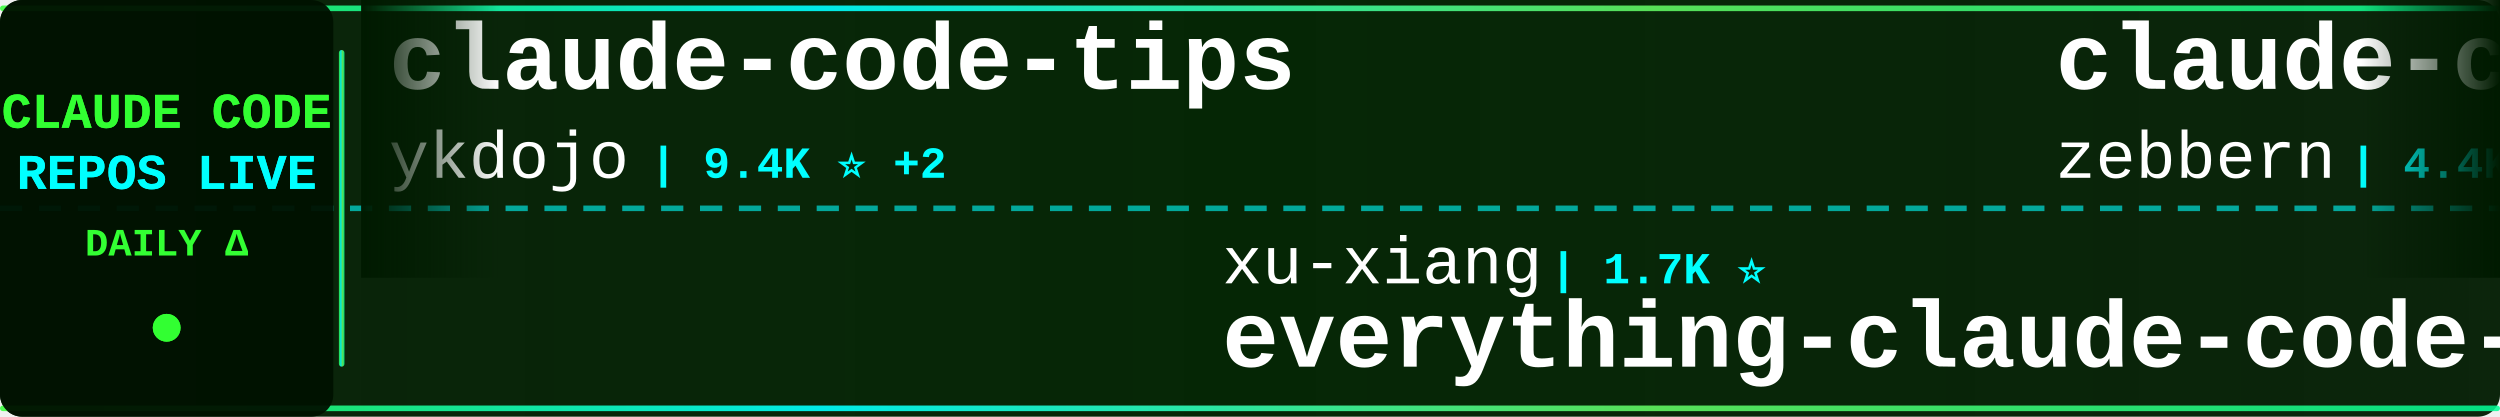
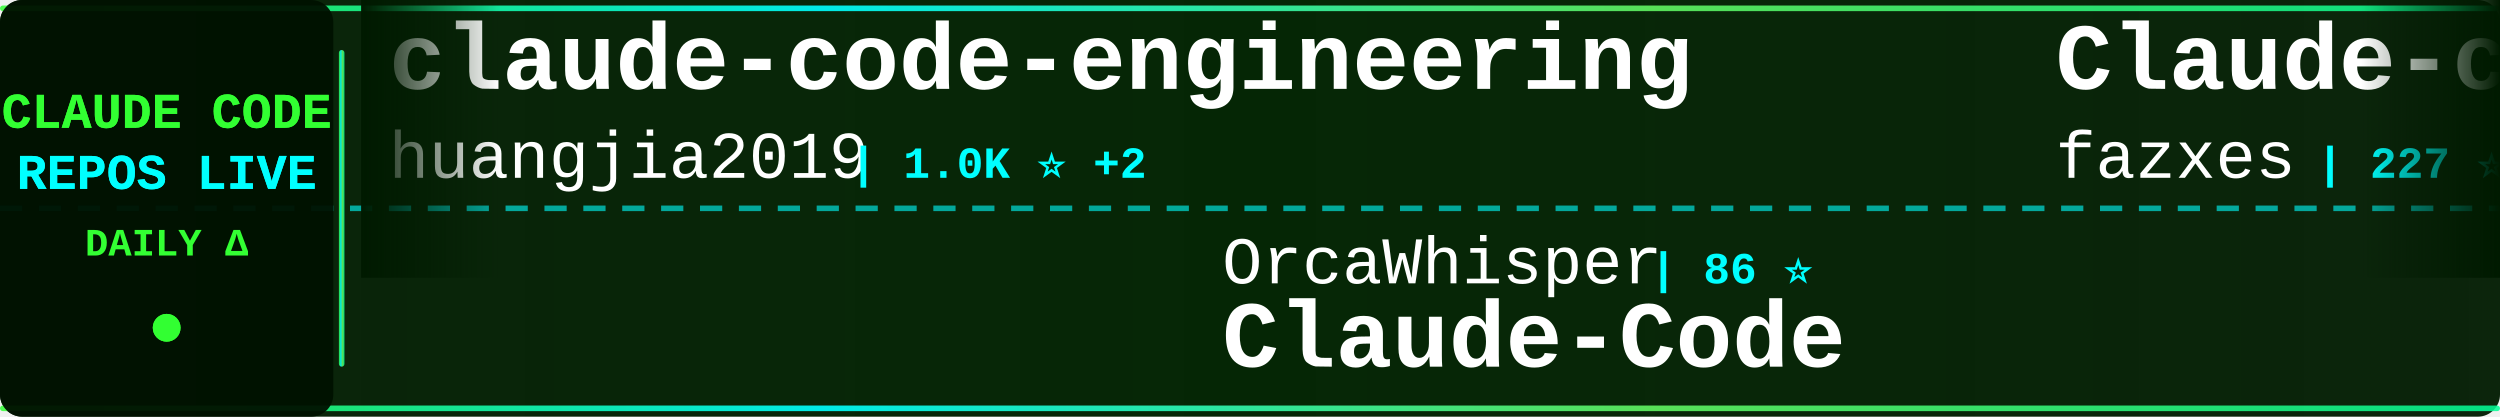
<svg xmlns="http://www.w3.org/2000/svg" width="900" height="150">
  <defs>
    <linearGradient id="tickerBg" x1="0%" y1="0%" x2="100%" y2="0%">
      <stop offset="0%" style="stop-color:#001a00;stop-opacity:0.95" />
      <stop offset="50%" style="stop-color:#002200;stop-opacity:0.98" />
      <stop offset="100%" style="stop-color:#001a00;stop-opacity:0.95" />
    </linearGradient>
    <linearGradient id="borderGrad" x1="0%" y1="0%" x2="100%" y2="0%">
      <stop offset="0%" style="stop-color:#33ff33;stop-opacity:0.85">
        <animate attributeName="stop-opacity" values="0.85;1;0.85" dur="2s" repeatCount="indefinite" />
      </stop>
      <stop offset="33%" style="stop-color:#00ffff;stop-opacity:0.9">
        <animate attributeName="stop-opacity" values="0.9;1;0.9" dur="2.2s" repeatCount="indefinite" />
      </stop>
      <stop offset="66%" style="stop-color:#66ff66;stop-opacity:0.85">
        <animate attributeName="stop-opacity" values="0.85;1;0.85" dur="1.8s" repeatCount="indefinite" />
      </stop>
      <stop offset="100%" style="stop-color:#00ff99;stop-opacity:0.85">
        <animate attributeName="stop-opacity" values="0.85;1;0.85" dur="2s" repeatCount="indefinite" />
      </stop>
    </linearGradient>
    <filter id="textGlow">
      <feGaussianBlur stdDeviation="0.1" result="coloredBlur" />
      <feMerge>
        <feMergeNode in="coloredBlur" />
        <feMergeNode in="SourceGraphic" />
      </feMerge>
    </filter>
    <filter id="metricGlow">
      <feGaussianBlur stdDeviation="0.2" result="coloredBlur" />
      <feMerge>
        <feMergeNode in="coloredBlur" />
        <feMergeNode in="SourceGraphic" />
      </feMerge>
    </filter>
    <linearGradient id="leftFade" x1="0%" y1="0%" x2="100%" y2="0%">
      <stop offset="0%" style="stop-color:#001a00;stop-opacity:1" />
      <stop offset="100%" style="stop-color:#001a00;stop-opacity:0" />
    </linearGradient>
    <linearGradient id="rightFade" x1="0%" y1="0%" x2="100%" y2="0%">
      <stop offset="0%" style="stop-color:#001a00;stop-opacity:0" />
      <stop offset="100%" style="stop-color:#001a00;stop-opacity:1" />
    </linearGradient>
  </defs>
  <rect width="900" height="150" fill="url(#tickerBg)" rx="8" />
  <rect x="0" y="2" width="900" height="2" fill="url(#borderGrad)" rx="1" />
  <rect x="0" y="146" width="900" height="2" fill="url(#borderGrad)" rx="1" />
  <line x1="0" y1="75" x2="900" y2="75" stroke="#00ffff" stroke-width="2" stroke-dasharray="8 6" opacity="0.6" />
  <rect x="0" y="0" width="120" height="150" fill="#001100" opacity="0.95" rx="8" />
  <text x="60" y="46" font-family="'Courier New', monospace" font-size="18" font-weight="bold" fill="#33ff33" text-anchor="middle" filter="url(#textGlow)">
    CLAUDE CODE
  </text>
  <text x="60" y="68" font-family="'Courier New', monospace" font-size="18" font-weight="bold" fill="#00ffff" text-anchor="middle" filter="url(#textGlow)">
    REPOS LIVE
  </text>
  <text x="60" y="92" font-family="'Courier New', monospace" font-size="14" font-weight="bold" fill="#33ff33" text-anchor="middle">
    DAILY Δ
  </text>
  <circle cx="60" cy="118" r="5" fill="#33ff33" filter="url(#metricGlow)">
    <animate attributeName="r" values="4;6;4" dur="1.5s" repeatCount="indefinite" />
    <animate attributeName="opacity" values="0.6;1;0.6" dur="1.5s" repeatCount="indefinite" />
  </circle>
  <rect x="122" y="18" width="2" height="114" fill="url(#borderGrad)" rx="1" />
  <clipPath id="tickerClip">
    <rect x="130" y="0" width="770" height="150" />
  </clipPath>
  <g clip-path="url(#tickerClip)">
    <g id="tickerItems">
      <animateTransform attributeName="transform" attributeType="XML" type="translate" from="0 0" to="-3000 0" dur="54s" repeatCount="indefinite" />
      <g transform="translate(0, 0)">
-         <text x="140" y="32" font-family="'Courier New', monospace" font-size="34" font-weight="bold" fill="#ffffff">claude-code-tips</text>
-         <text x="140" y="64" font-family="'Courier New', monospace" font-size="24" font-weight="normal" fill="#ffffff" opacity="1.0">ykdojo</text>
-         <text x="234" y="64" font-family="'Courier New', monospace" font-size="16" font-weight="bold" fill="#00ffff"> | 9.4K ⭐ +2</text>
+         <text x="140" y="32" font-family="'Courier New', monospace" font-size="34" font-weight="bold" fill="#ffffff">claude-code-engineering</text>
+         <text x="140" y="64" font-family="'Courier New', monospace" font-size="24" font-weight="normal" fill="#ffffff" opacity="1.0">huangjia2019</text>
+         <text x="306" y="64" font-family="'Courier New', monospace" font-size="16" font-weight="bold" fill="#00ffff"> | 1.0K ⭐ +2</text>
      </g>
      <g transform="translate(300, 0)">
-         <text x="140" y="102" font-family="'Courier New', monospace" font-size="24" font-weight="normal" fill="#ffffff" opacity="1.0">xu-xiang</text>
-         <text x="258" y="102" font-family="'Courier New', monospace" font-size="16" font-weight="bold" fill="#00ffff"> | 1.7K ⭐</text>
-         <text x="140" y="132" font-family="'Courier New', monospace" font-size="34" font-weight="bold" fill="#ffffff">everything-claude-code-z...</text>
+         <text x="140" y="102" font-family="'Courier New', monospace" font-size="24" font-weight="normal" fill="#ffffff" opacity="1.0">OrcaWhisper</text>
+         <text x="294" y="102" font-family="'Courier New', monospace" font-size="16" font-weight="bold" fill="#00ffff"> | 86 ⭐</text>
+         <text x="140" y="132" font-family="'Courier New', monospace" font-size="34" font-weight="bold" fill="#ffffff">Claude-Code</text>
      </g>
      <g transform="translate(600, 0)">
-         <text x="140" y="32" font-family="'Courier New', monospace" font-size="34" font-weight="bold" fill="#ffffff">claude-code-guide</text>
-         <text x="140" y="64" font-family="'Courier New', monospace" font-size="24" font-weight="normal" fill="#ffffff" opacity="1.0">zebbern</text>
-         <text x="246" y="64" font-family="'Courier New', monospace" font-size="16" font-weight="bold" fill="#00ffff"> | 4.4K ⭐</text>
+         <text x="140" y="32" font-family="'Courier New', monospace" font-size="34" font-weight="bold" fill="#ffffff">Claude-code</text>
+         <text x="140" y="64" font-family="'Courier New', monospace" font-size="24" font-weight="normal" fill="#ffffff" opacity="1.0">fazxes</text>
+         <text x="234" y="64" font-family="'Courier New', monospace" font-size="16" font-weight="bold" fill="#00ffff"> | 227 ⭐</text>
      </g>
      <g transform="translate(900, 0)">
-         <text x="140" y="102" font-family="'Courier New', monospace" font-size="24" font-weight="normal" fill="#ffffff" opacity="1.0">lorryjovens-hub</text>
-         <text x="342" y="102" font-family="'Courier New', monospace" font-size="16" font-weight="bold" fill="#00ffff"> | 1.7K ⭐</text>
-         <text x="140" y="132" font-family="'Courier New', monospace" font-size="34" font-weight="bold" fill="#ffffff">claude-code-rust</text>
+         <text x="140" y="102" font-family="'Courier New', monospace" font-size="24" font-weight="normal" fill="#ffffff" opacity="1.0">hangsman</text>
+         <text x="258" y="102" font-family="'Courier New', monospace" font-size="16" font-weight="bold" fill="#00ffff"> | 787 ⭐</text>
+         <text x="140" y="132" font-family="'Courier New', monospace" font-size="34" font-weight="bold" fill="#ffffff">claude-code-source</text>
      </g>
      <g transform="translate(1200, 0)">
-         <text x="140" y="32" font-family="'Courier New', monospace" font-size="34" font-weight="bold" fill="#ffffff">claude-code-security-rev...</text>
-         <text x="140" y="64" font-family="'Courier New', monospace" font-size="24" font-weight="normal" fill="#ffffff" opacity="1.0">anthropics</text>
-         <text x="282" y="64" font-family="'Courier New', monospace" font-size="16" font-weight="bold" fill="#00ffff"> | 5.6K ⭐ +4</text>
+         <text x="140" y="32" font-family="'Courier New', monospace" font-size="34" font-weight="bold" fill="#ffffff">claude_code_src</text>
+         <text x="140" y="64" font-family="'Courier New', monospace" font-size="24" font-weight="normal" fill="#ffffff" opacity="1.0">ponponon</text>
+         <text x="258" y="64" font-family="'Courier New', monospace" font-size="16" font-weight="bold" fill="#00ffff"> | 2.3K ⭐</text>
      </g>
      <g transform="translate(1500, 0)">
-         <text x="140" y="102" font-family="'Courier New', monospace" font-size="24" font-weight="normal" fill="#ffffff" opacity="1.0">huangjia2019</text>
-         <text x="306" y="102" font-family="'Courier New', monospace" font-size="16" font-weight="bold" fill="#00ffff"> | 1.0K ⭐</text>
-         <text x="140" y="132" font-family="'Courier New', monospace" font-size="34" font-weight="bold" fill="#ffffff">claude-code-engineering</text>
+         <text x="140" y="102" font-family="'Courier New', monospace" font-size="24" font-weight="normal" fill="#ffffff" opacity="1.0">affaan-m</text>
+         <text x="258" y="102" font-family="'Courier New', monospace" font-size="16" font-weight="bold" fill="#00ffff"> | 232.9K ⭐ +41</text>
+         <text x="140" y="132" font-family="'Courier New', monospace" font-size="34" font-weight="bold" fill="#ffffff">ECC</text>
      </g>
      <g transform="translate(1800, 0)">
-         <text x="140" y="32" font-family="'Courier New', monospace" font-size="34" font-weight="bold" fill="#ffffff">Claude-Code-Source-Study</text>
-         <text x="140" y="64" font-family="'Courier New', monospace" font-size="24" font-weight="normal" fill="#ffffff" opacity="1.0">luyao618</text>
-         <text x="258" y="64" font-family="'Courier New', monospace" font-size="16" font-weight="bold" fill="#00ffff"> | 1.6K ⭐</text>
+         <text x="140" y="32" font-family="'Courier New', monospace" font-size="34" font-weight="bold" fill="#ffffff">claude-howto</text>
+         <text x="140" y="64" font-family="'Courier New', monospace" font-size="24" font-weight="normal" fill="#ffffff" opacity="1.0">luongnv89</text>
+         <text x="270" y="64" font-family="'Courier New', monospace" font-size="16" font-weight="bold" fill="#00ffff"> | 40.5K ⭐ +6</text>
      </g>
      <g transform="translate(2100, 0)">
-         <text x="140" y="102" font-family="'Courier New', monospace" font-size="24" font-weight="normal" fill="#ffffff" opacity="1.0">disler</text>
-         <text x="234" y="102" font-family="'Courier New', monospace" font-size="16" font-weight="bold" fill="#00ffff"> | 3.8K ⭐</text>
-         <text x="140" y="132" font-family="'Courier New', monospace" font-size="34" font-weight="bold" fill="#ffffff">claude-code-hooks-master...</text>
+         <text x="140" y="102" font-family="'Courier New', monospace" font-size="24" font-weight="normal" fill="#ffffff" opacity="1.0">feiskyer</text>
+         <text x="258" y="102" font-family="'Courier New', monospace" font-size="16" font-weight="bold" fill="#00ffff"> | 1.6K ⭐</text>
+         <text x="140" y="132" font-family="'Courier New', monospace" font-size="34" font-weight="bold" fill="#ffffff">claude-code-settings</text>
      </g>
      <g transform="translate(2400, 0)">
-         <text x="140" y="32" font-family="'Courier New', monospace" font-size="34" font-weight="bold" fill="#ffffff">Claude-Code</text>
-         <text x="140" y="64" font-family="'Courier New', monospace" font-size="24" font-weight="normal" fill="#ffffff" opacity="1.0">pengchengneo</text>
-         <text x="306" y="64" font-family="'Courier New', monospace" font-size="16" font-weight="bold" fill="#00ffff"> | 1.7K ⭐</text>
+         <text x="140" y="32" font-family="'Courier New', monospace" font-size="34" font-weight="bold" fill="#ffffff">awesome-claude-code-suba...</text>
+         <text x="140" y="64" font-family="'Courier New', monospace" font-size="24" font-weight="normal" fill="#ffffff" opacity="1.0">VoltAgent</text>
+         <text x="270" y="64" font-family="'Courier New', monospace" font-size="16" font-weight="bold" fill="#00ffff"> | 23.7K ⭐ +4</text>
      </g>
      <g transform="translate(2700, 0)">
-         <text x="140" y="102" font-family="'Courier New', monospace" font-size="24" font-weight="normal" fill="#ffffff" opacity="1.0">luongnv89</text>
-         <text x="270" y="102" font-family="'Courier New', monospace" font-size="16" font-weight="bold" fill="#00ffff"> | 40.5K ⭐ +4</text>
-         <text x="140" y="132" font-family="'Courier New', monospace" font-size="34" font-weight="bold" fill="#ffffff">claude-howto</text>
+         <text x="140" y="102" font-family="'Courier New', monospace" font-size="24" font-weight="normal" fill="#ffffff" opacity="1.0">ChinaSiro</text>
+         <text x="270" y="102" font-family="'Courier New', monospace" font-size="16" font-weight="bold" fill="#00ffff"> | 9.6K ⭐ +1</text>
+         <text x="140" y="132" font-family="'Courier New', monospace" font-size="34" font-weight="bold" fill="#ffffff">claude-code-sourcemap</text>
      </g>
      <g transform="translate(3000, 0)">
-         <text x="140" y="32" font-family="'Courier New', monospace" font-size="34" font-weight="bold" fill="#ffffff">claude-code-tips</text>
-         <text x="140" y="64" font-family="'Courier New', monospace" font-size="24" font-weight="normal" fill="#ffffff" opacity="1.0">ykdojo</text>
-         <text x="234" y="64" font-family="'Courier New', monospace" font-size="16" font-weight="bold" fill="#00ffff"> | 9.4K ⭐ +2</text>
+         <text x="140" y="32" font-family="'Courier New', monospace" font-size="34" font-weight="bold" fill="#ffffff">claude-code-engineering</text>
+         <text x="140" y="64" font-family="'Courier New', monospace" font-size="24" font-weight="normal" fill="#ffffff" opacity="1.0">huangjia2019</text>
+         <text x="306" y="64" font-family="'Courier New', monospace" font-size="16" font-weight="bold" fill="#00ffff"> | 1.0K ⭐ +2</text>
      </g>
      <g transform="translate(3300, 0)">
-         <text x="140" y="102" font-family="'Courier New', monospace" font-size="24" font-weight="normal" fill="#ffffff" opacity="1.0">xu-xiang</text>
-         <text x="258" y="102" font-family="'Courier New', monospace" font-size="16" font-weight="bold" fill="#00ffff"> | 1.7K ⭐</text>
-         <text x="140" y="132" font-family="'Courier New', monospace" font-size="34" font-weight="bold" fill="#ffffff">everything-claude-code-z...</text>
+         <text x="140" y="102" font-family="'Courier New', monospace" font-size="24" font-weight="normal" fill="#ffffff" opacity="1.0">OrcaWhisper</text>
+         <text x="294" y="102" font-family="'Courier New', monospace" font-size="16" font-weight="bold" fill="#00ffff"> | 86 ⭐</text>
+         <text x="140" y="132" font-family="'Courier New', monospace" font-size="34" font-weight="bold" fill="#ffffff">Claude-Code</text>
      </g>
      <g transform="translate(3600, 0)">
-         <text x="140" y="32" font-family="'Courier New', monospace" font-size="34" font-weight="bold" fill="#ffffff">claude-code-guide</text>
-         <text x="140" y="64" font-family="'Courier New', monospace" font-size="24" font-weight="normal" fill="#ffffff" opacity="1.0">zebbern</text>
-         <text x="246" y="64" font-family="'Courier New', monospace" font-size="16" font-weight="bold" fill="#00ffff"> | 4.4K ⭐</text>
+         <text x="140" y="32" font-family="'Courier New', monospace" font-size="34" font-weight="bold" fill="#ffffff">Claude-code</text>
+         <text x="140" y="64" font-family="'Courier New', monospace" font-size="24" font-weight="normal" fill="#ffffff" opacity="1.0">fazxes</text>
+         <text x="234" y="64" font-family="'Courier New', monospace" font-size="16" font-weight="bold" fill="#00ffff"> | 227 ⭐</text>
      </g>
      <g transform="translate(3900, 0)">
-         <text x="140" y="102" font-family="'Courier New', monospace" font-size="24" font-weight="normal" fill="#ffffff" opacity="1.0">lorryjovens-hub</text>
-         <text x="342" y="102" font-family="'Courier New', monospace" font-size="16" font-weight="bold" fill="#00ffff"> | 1.7K ⭐</text>
-         <text x="140" y="132" font-family="'Courier New', monospace" font-size="34" font-weight="bold" fill="#ffffff">claude-code-rust</text>
+         <text x="140" y="102" font-family="'Courier New', monospace" font-size="24" font-weight="normal" fill="#ffffff" opacity="1.0">hangsman</text>
+         <text x="258" y="102" font-family="'Courier New', monospace" font-size="16" font-weight="bold" fill="#00ffff"> | 787 ⭐</text>
+         <text x="140" y="132" font-family="'Courier New', monospace" font-size="34" font-weight="bold" fill="#ffffff">claude-code-source</text>
      </g>
    </g>
  </g>
  <rect x="130" y="0" width="50" height="100" fill="url(#leftFade)" />
  <rect x="850" y="0" width="50" height="100" fill="url(#rightFade)" />
</svg>
